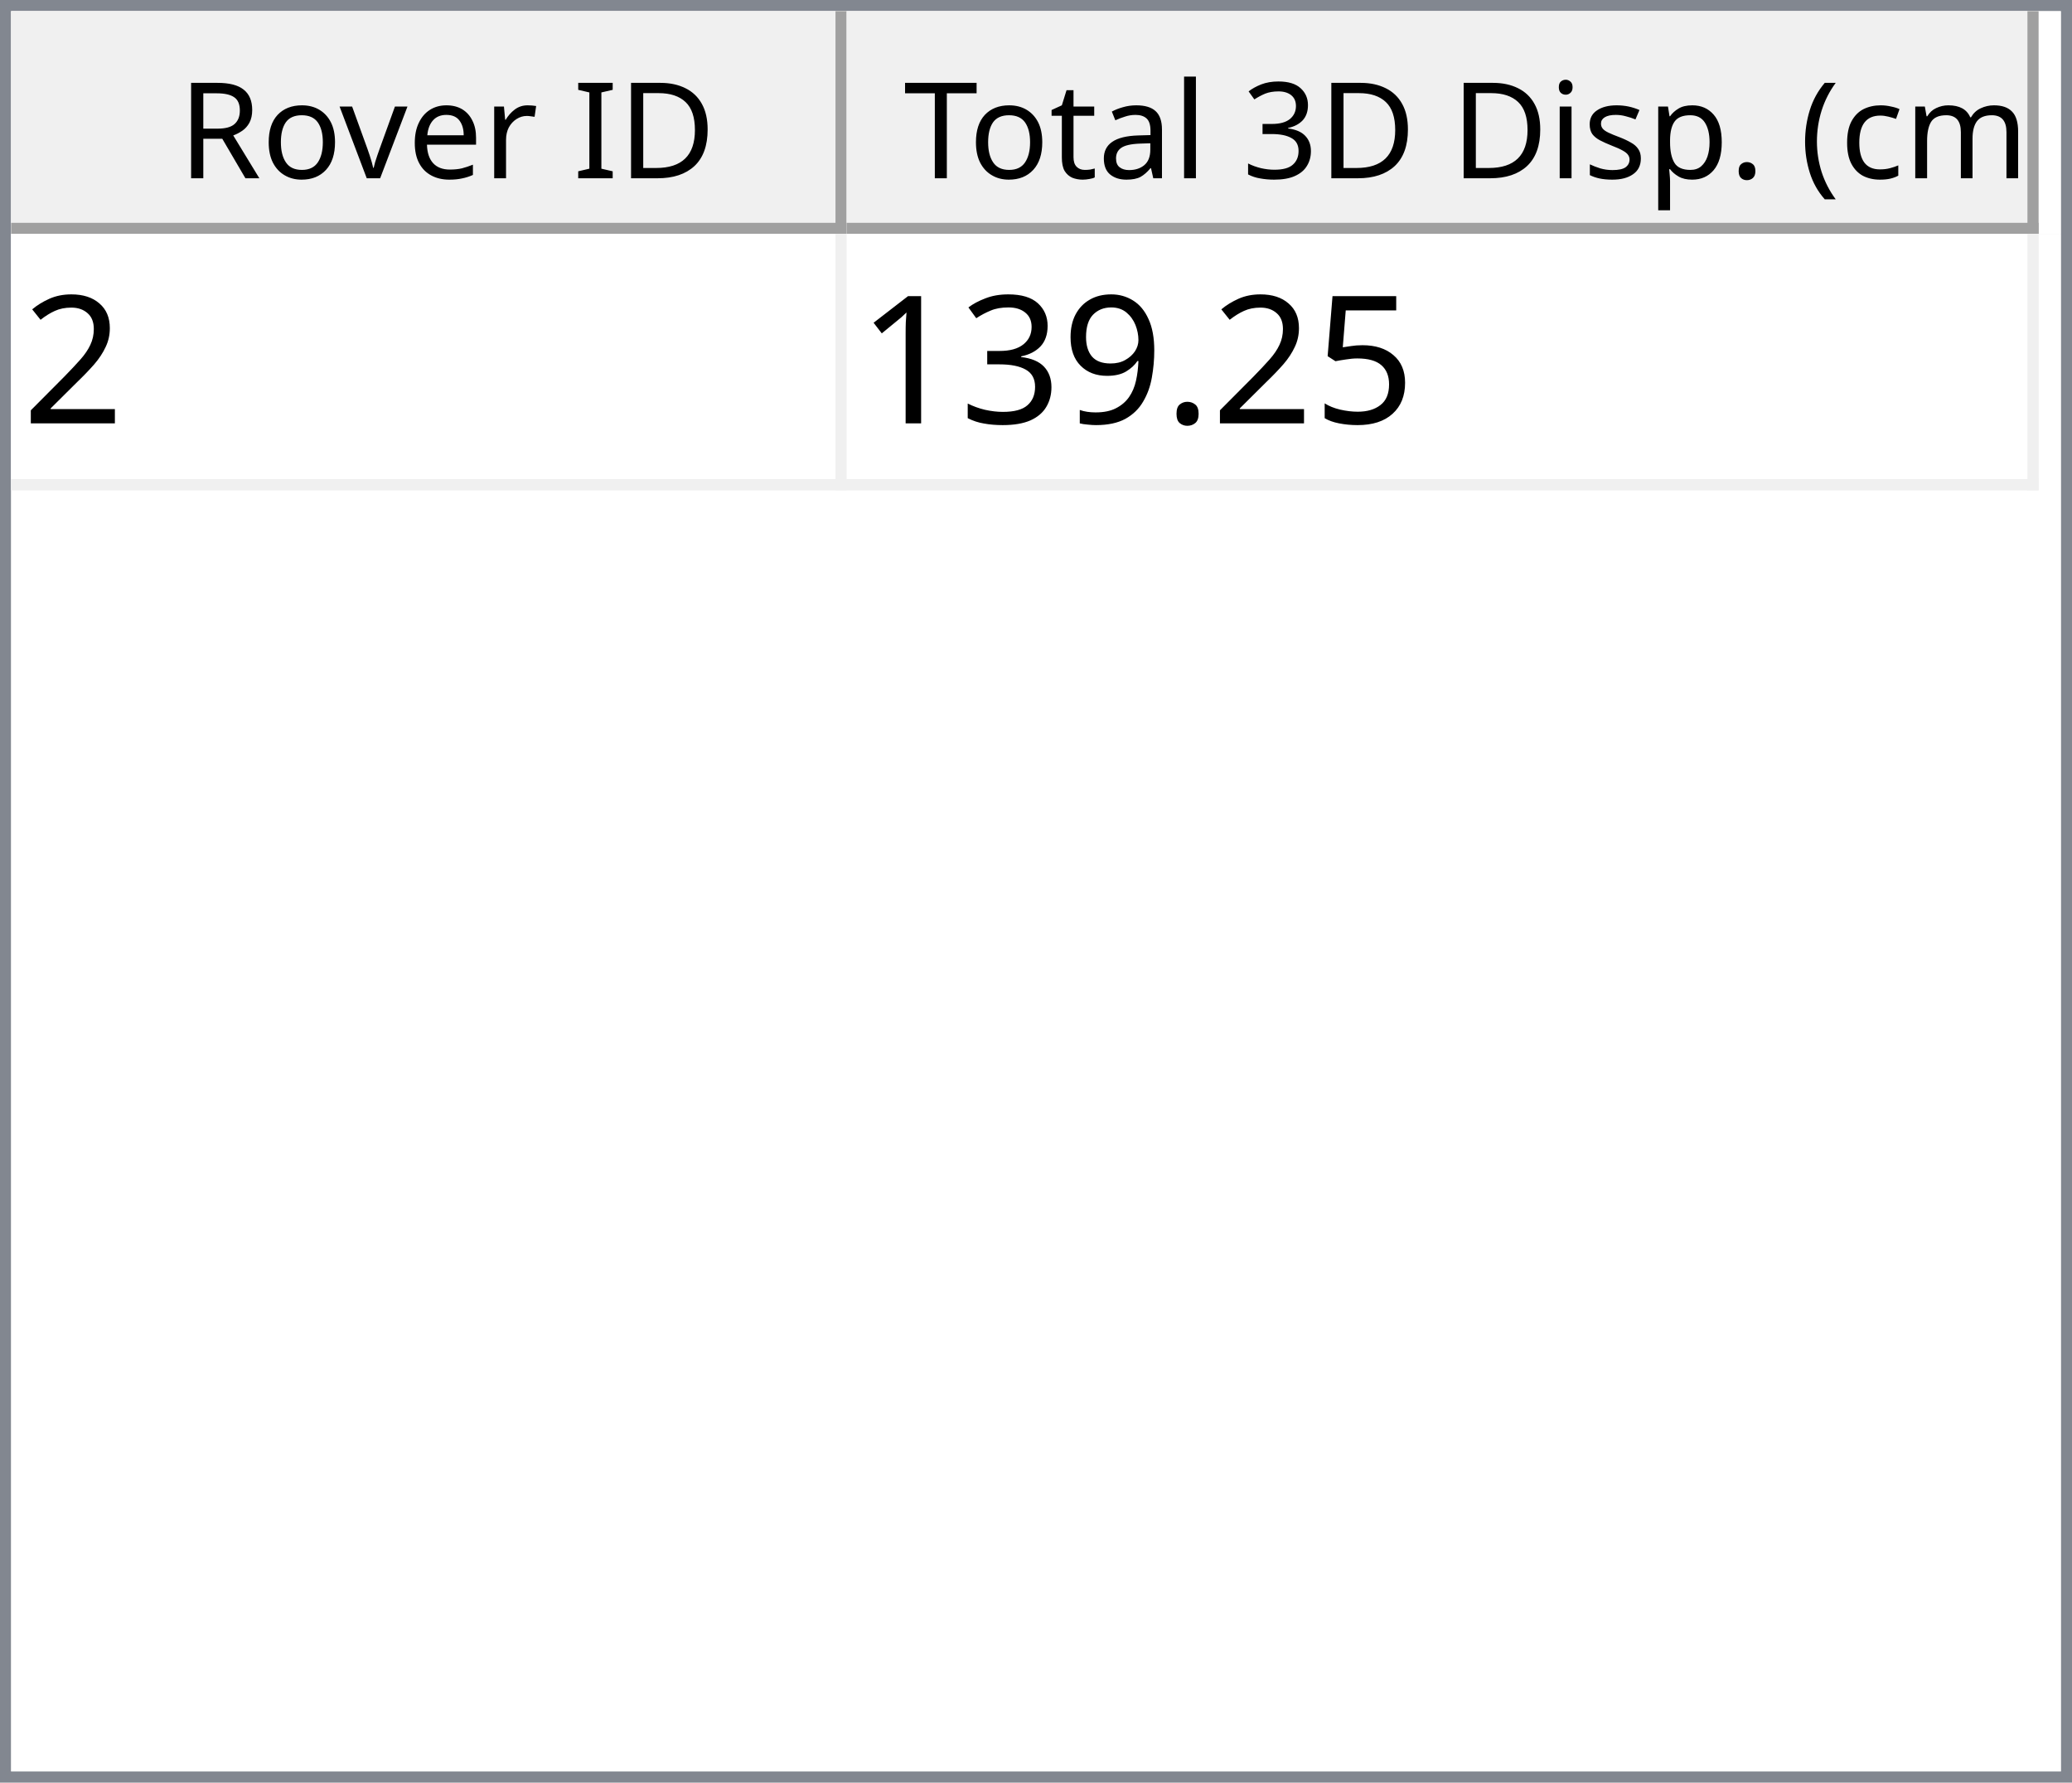
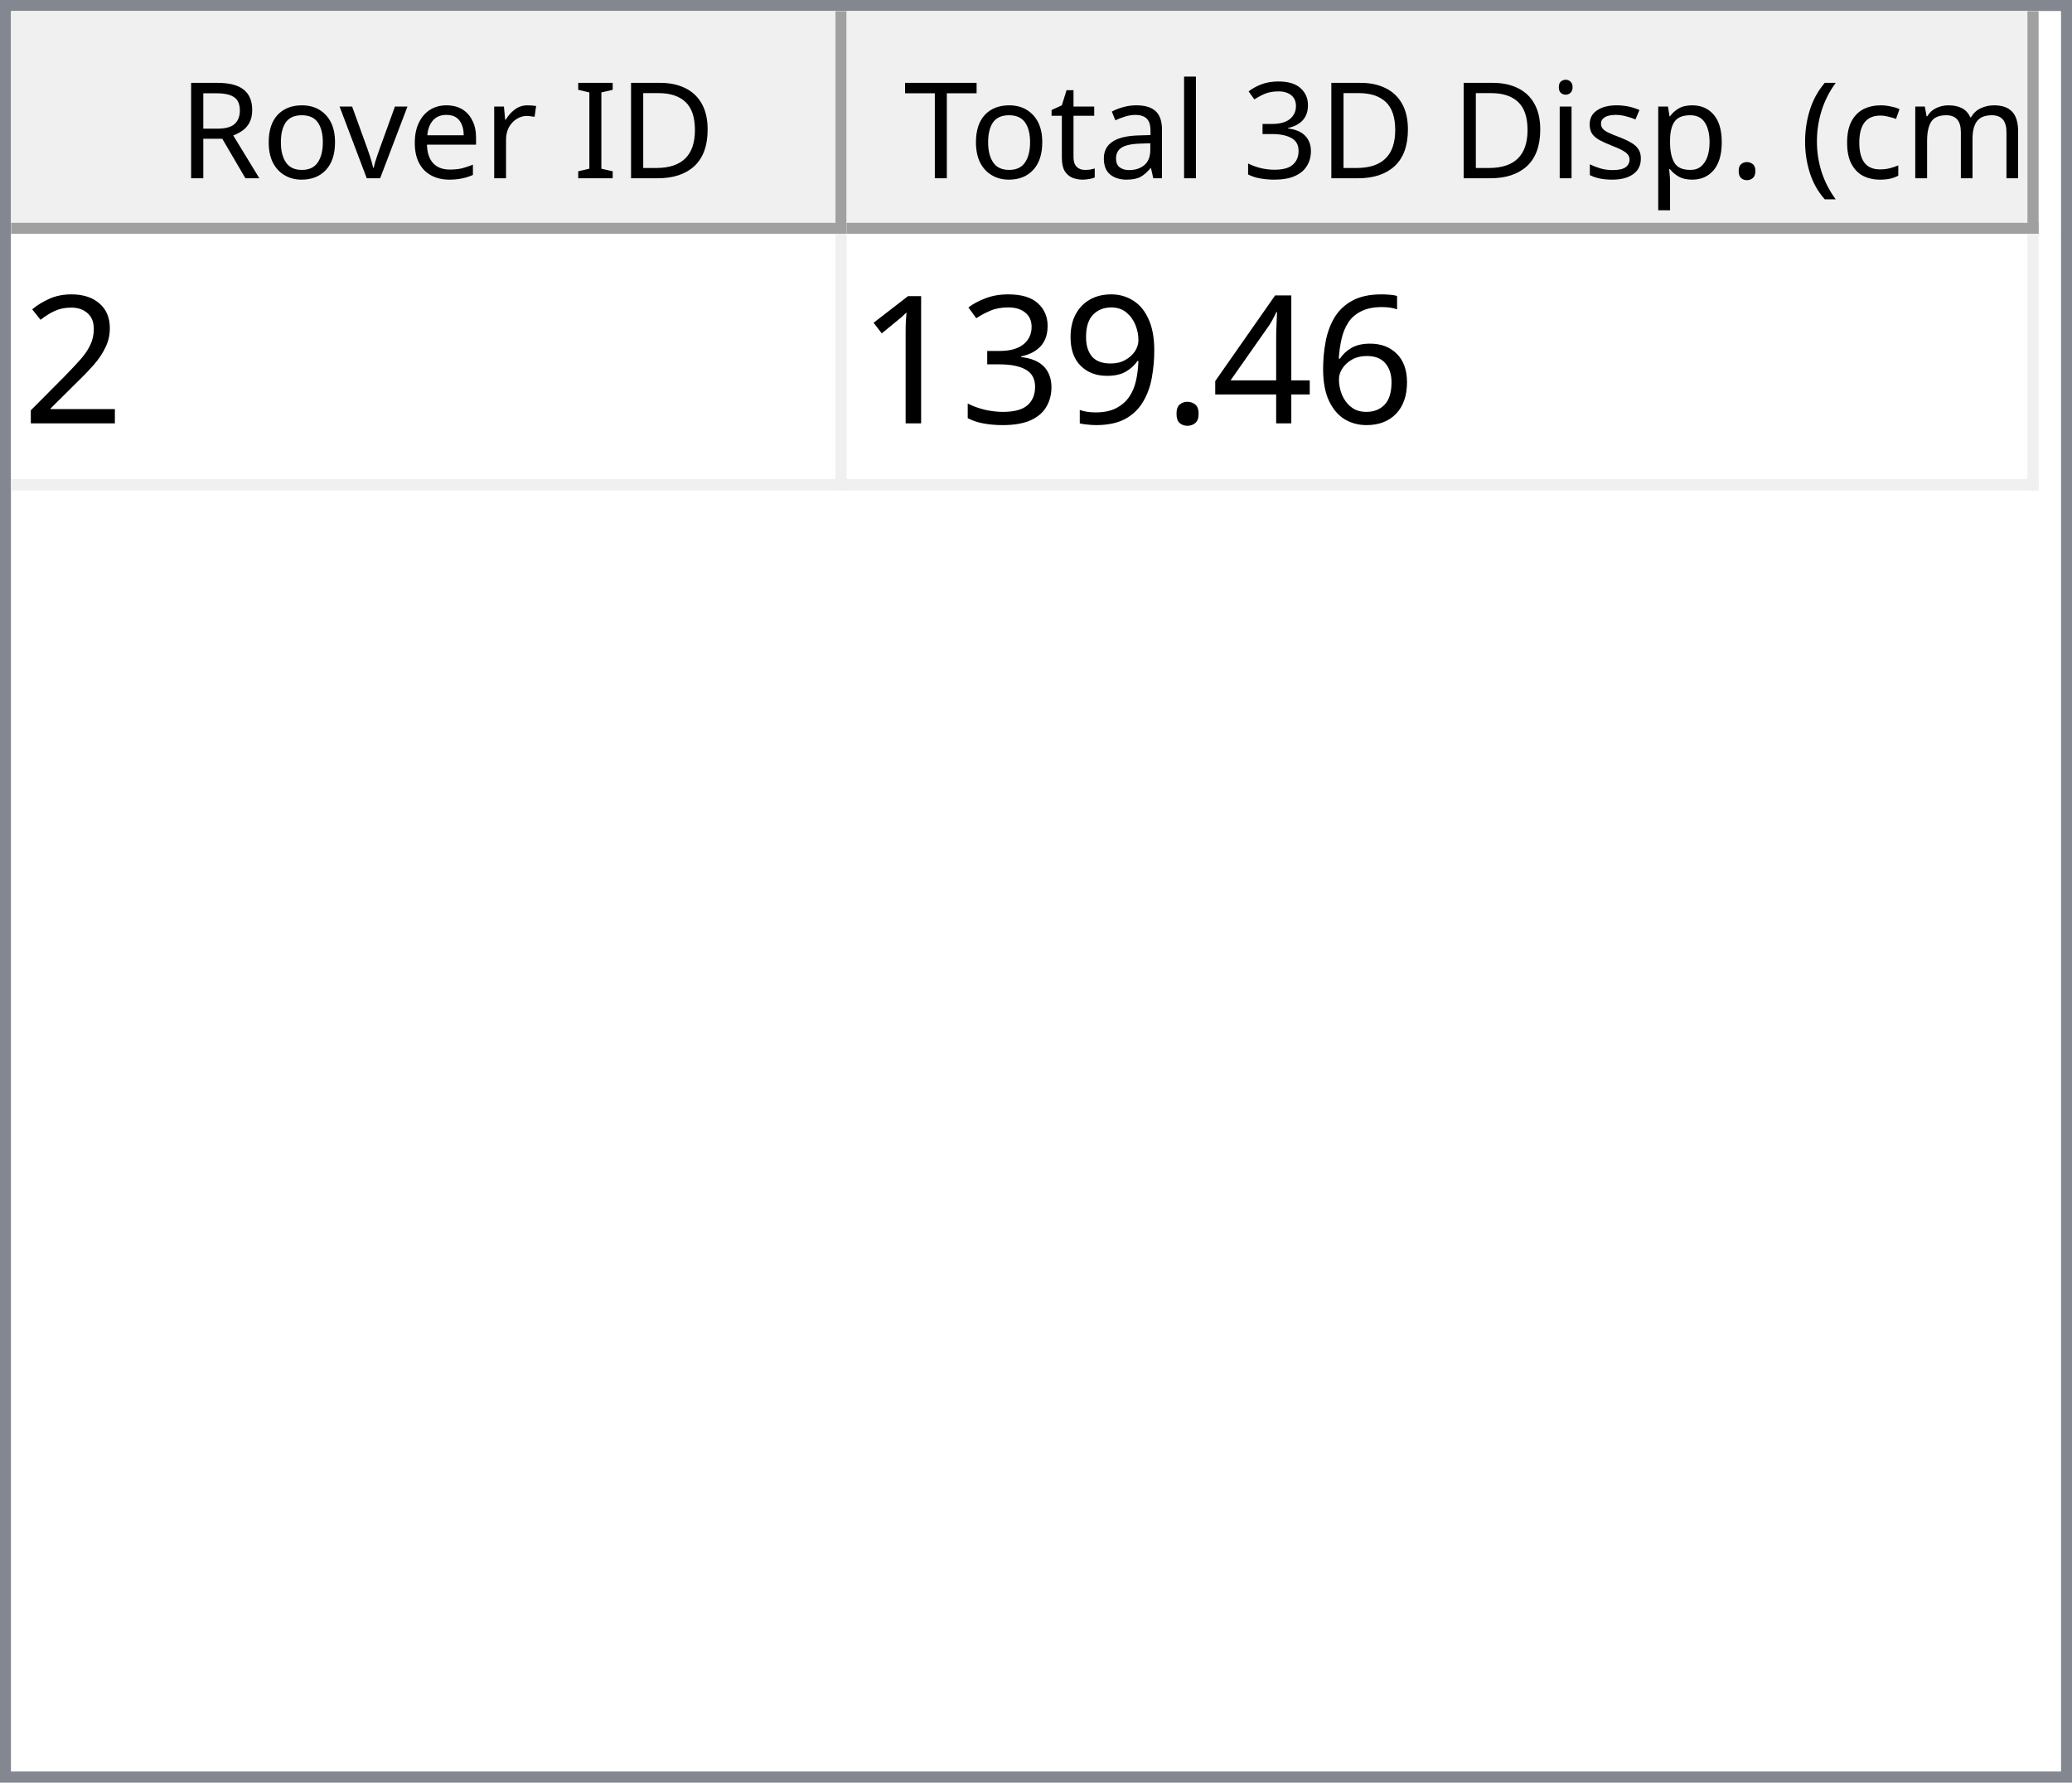
<svg xmlns="http://www.w3.org/2000/svg" style="fill-opacity:1; color-rendering:auto; color-interpolation:auto; text-rendering:auto; stroke:black; stroke-linecap:square; stroke-miterlimit:10; shape-rendering:auto; stroke-opacity:1; fill:black; stroke-dasharray:none; font-weight:normal; stroke-width:1; font-family:'Dialog'; font-style:normal; stroke-linejoin:miter; font-size:12px; stroke-dashoffset:0; image-rendering:auto;" width="186" height="160">
  <defs id="genericDefs" />
  <g>
    <defs id="defs1">
      <clipPath clipPathUnits="userSpaceOnUse" id="clipPath1">
        <path d="M0 0 L186 0 L186 160 L0 160 L0 0 Z" />
      </clipPath>
      <clipPath clipPathUnits="userSpaceOnUse" id="clipPath2">
        <path d="M0 0 L0 160 L186 160 L186 0 Z" />
      </clipPath>
      <clipPath clipPathUnits="userSpaceOnUse" id="clipPath3">
        <path d="M0 0 L0 20 L184 20 L184 0 Z" />
      </clipPath>
      <clipPath clipPathUnits="userSpaceOnUse" id="clipPath4">
        <path d="M0 0 L0 20 L75 20 L75 0 Z" />
      </clipPath>
      <clipPath clipPathUnits="userSpaceOnUse" id="clipPath5">
        <path d="M1 1 L1 19 L74 19 L74 1 Z" />
      </clipPath>
      <clipPath clipPathUnits="userSpaceOnUse" id="clipPath6">
        <path d="M0 0 L0 18 L73 18 L73 0 Z" />
      </clipPath>
      <clipPath clipPathUnits="userSpaceOnUse" id="clipPath7">
        <path d="M-0.5 -0.5 L-0.5 19.5 L74.5 19.5 L74.5 -0.5 Z" />
      </clipPath>
      <clipPath clipPathUnits="userSpaceOnUse" id="clipPath8">
        <path d="M0 0 L0 20 L107 20 L107 0 Z" />
      </clipPath>
      <clipPath clipPathUnits="userSpaceOnUse" id="clipPath9">
        <path d="M1 1 L1 19 L106 19 L106 1 Z" />
      </clipPath>
      <clipPath clipPathUnits="userSpaceOnUse" id="clipPath10">
        <path d="M0 0 L0 18 L105 18 L105 0 Z" />
      </clipPath>
      <clipPath clipPathUnits="userSpaceOnUse" id="clipPath11">
        <path d="M-0.5 -0.5 L-0.5 19.5 L106.5 19.5 L106.5 -0.5 Z" />
      </clipPath>
      <clipPath clipPathUnits="userSpaceOnUse" id="clipPath12">
        <path d="M0 0 L0 138 L184 138 L184 0 Z" />
      </clipPath>
      <clipPath clipPathUnits="userSpaceOnUse" id="clipPath13">
        <path d="M0 0 L0 23 L182 23 L182 0 Z" />
      </clipPath>
      <clipPath clipPathUnits="userSpaceOnUse" id="clipPath14">
        <path d="M-0.5 -0.5 L-0.5 22.5 L181.5 22.5 L181.5 -0.5 Z" />
      </clipPath>
      <clipPath clipPathUnits="userSpaceOnUse" id="clipPath15">
        <path d="M0 0 L0 22 L74 22 L74 0 Z" />
      </clipPath>
      <clipPath clipPathUnits="userSpaceOnUse" id="clipPath16">
        <path d="M0 0 L0 22 L106 22 L106 0 Z" />
      </clipPath>
      <font horiz-adv-x="64.551" id="font1">
        <font-face ascent="107.91" descent="25.098" units-per-em="100" style="font-style:normal; font-family:Segoe UI; font-weight:normal;" />
        <missing-glyph horiz-adv-x="64.551" d="M8.109 0 L8.109 68.266 L56.453 68.266 L56.453 0 L8.109 0 ZM15.328 7.234 L49.219 7.234 L49.219 61.031 L15.328 61.031 L15.328 7.234 Z" />
        <glyph unicode="D" horiz-adv-x="70.117" d="M9.188 0 L9.188 70.016 L28.516 70.016 Q65.531 70.016 65.531 35.891 Q65.531 19.672 55.25 9.836 Q44.969 0 27.734 0 L9.188 0 ZM17.391 62.594 L17.391 7.422 L27.828 7.422 Q41.609 7.422 49.273 14.797 Q56.938 22.172 56.938 35.688 Q56.938 62.594 28.328 62.594 L17.391 62.594 Z" />
        <glyph unicode="I" horiz-adv-x="26.611" d="M17.391 0 L9.188 0 L9.188 70.016 L17.391 70.016 L17.391 0 Z" />
        <glyph unicode=" " horiz-adv-x="27.393" d="" />
        <glyph unicode="r" horiz-adv-x="34.766" d="M34.188 41.891 Q32.078 43.5 28.125 43.5 Q23 43.5 19.555 38.672 Q16.109 33.844 16.109 25.484 L16.109 0 L8.109 0 L8.109 50 L16.109 50 L16.109 39.703 L16.312 39.703 Q18.016 44.969 21.531 47.922 Q25.047 50.875 29.391 50.875 Q32.516 50.875 34.188 50.203 L34.188 41.891 Z" />
        <glyph unicode="e" horiz-adv-x="52.295" d="M48.297 23 L12.984 23 Q13.188 14.656 17.484 10.109 Q21.781 5.562 29.297 5.562 Q37.75 5.562 44.828 11.141 L44.828 3.609 Q38.234 -1.172 27.391 -1.172 Q16.797 -1.172 10.742 5.641 Q4.688 12.453 4.688 24.812 Q4.688 36.469 11.305 43.82 Q17.922 51.172 27.734 51.172 Q37.547 51.172 42.922 44.828 Q48.297 38.484 48.297 27.203 L48.297 23 ZM40.094 29.781 Q40.047 36.719 36.75 40.578 Q33.453 44.438 27.594 44.438 Q21.922 44.438 17.969 40.383 Q14.016 36.328 13.094 29.781 L40.094 29.781 Z" />
        <glyph unicode="v" horiz-adv-x="47.9" d="M47.406 50 L27.484 0 L19.625 0 L0.688 50 L9.469 50 L22.172 13.672 Q23.578 9.672 23.922 6.688 L24.125 6.688 Q24.609 10.453 25.688 13.484 L38.969 50 L47.406 50 Z" />
        <glyph unicode="o" horiz-adv-x="58.594" d="M29 -1.172 Q17.922 -1.172 11.305 5.836 Q4.688 12.844 4.688 24.422 Q4.688 37.016 11.57 44.094 Q18.453 51.172 30.172 51.172 Q41.359 51.172 47.633 44.289 Q53.906 37.406 53.906 25.203 Q53.906 13.234 47.141 6.031 Q40.375 -1.172 29 -1.172 ZM29.594 44.438 Q21.875 44.438 17.383 39.188 Q12.891 33.938 12.891 24.703 Q12.891 15.828 17.43 10.695 Q21.969 5.562 29.594 5.562 Q37.359 5.562 41.531 10.594 Q45.703 15.625 45.703 24.906 Q45.703 34.281 41.531 39.359 Q37.359 44.438 29.594 44.438 Z" />
        <glyph unicode="R" horiz-adv-x="59.814" d="M59.375 0 L49.609 0 L37.891 19.625 Q36.281 22.359 34.766 24.289 Q33.25 26.219 31.664 27.438 Q30.078 28.656 28.25 29.219 Q26.422 29.781 24.125 29.781 L17.391 29.781 L17.391 0 L9.188 0 L9.188 70.016 L30.078 70.016 Q34.672 70.016 38.555 68.867 Q42.438 67.719 45.289 65.375 Q48.141 63.031 49.758 59.547 Q51.375 56.062 51.375 51.375 Q51.375 47.703 50.273 44.656 Q49.172 41.609 47.148 39.211 Q45.125 36.812 42.266 35.133 Q39.406 33.453 35.844 32.516 L35.844 32.328 Q37.594 31.547 38.891 30.547 Q40.188 29.547 41.359 28.18 Q42.531 26.812 43.68 25.078 Q44.828 23.344 46.234 21.047 L59.375 0 ZM17.391 62.594 L17.391 37.203 L28.516 37.203 Q31.594 37.203 34.203 38.133 Q36.812 39.062 38.719 40.797 Q40.625 42.531 41.703 45.047 Q42.781 47.562 42.781 50.688 Q42.781 56.297 39.141 59.445 Q35.5 62.594 28.609 62.594 L17.391 62.594 Z" />
        <glyph unicode=")" horiz-adv-x="30.176" d="M8.297 -15.922 L1.172 -15.922 Q16.406 2.344 16.406 26.812 Q16.406 51.469 1.078 70.016 L8.297 70.016 Q23.531 52.156 23.531 26.703 Q23.531 1.375 8.297 -15.922 Z" />
        <glyph unicode="m" horiz-adv-x="86.133" d="M79.109 0 L71.094 0 L71.094 28.719 Q71.094 37.016 68.531 40.727 Q65.969 44.438 59.906 44.438 Q54.781 44.438 51.195 39.75 Q47.609 35.062 47.609 28.516 L47.609 0 L39.594 0 L39.594 29.688 Q39.594 44.438 28.219 44.438 Q22.953 44.438 19.531 40.016 Q16.109 35.594 16.109 28.516 L16.109 0 L8.109 0 L8.109 50 L16.109 50 L16.109 42.094 L16.312 42.094 Q21.625 51.172 31.844 51.172 Q36.969 51.172 40.773 48.312 Q44.578 45.453 46 40.828 Q51.562 51.172 62.594 51.172 Q79.109 51.172 79.109 30.812 L79.109 0 Z" />
        <glyph unicode="c" horiz-adv-x="46.191" d="M42.188 2.297 Q36.422 -1.172 28.516 -1.172 Q17.828 -1.172 11.258 5.789 Q4.688 12.75 4.688 23.828 Q4.688 36.188 11.766 43.68 Q18.844 51.172 30.672 51.172 Q37.25 51.172 42.281 48.734 L42.281 40.531 Q36.719 44.438 30.375 44.438 Q22.703 44.438 17.797 38.945 Q12.891 33.453 12.891 24.516 Q12.891 15.719 17.508 10.641 Q22.125 5.562 29.891 5.562 Q36.422 5.562 42.188 9.906 L42.188 2.297 Z" />
        <glyph unicode="(" horiz-adv-x="30.176" d="M29.109 -15.922 L21.969 -15.922 Q6.844 1.375 6.844 26.703 Q6.844 52.156 21.969 70.016 L29.203 70.016 Q13.875 51.469 13.875 26.812 Q13.875 2.344 29.109 -15.922 Z" />
        <glyph unicode="." horiz-adv-x="21.68" d="M10.891 -1.078 Q8.641 -1.078 7.055 0.539 Q5.469 2.156 5.469 4.391 Q5.469 6.641 7.055 8.273 Q8.641 9.906 10.891 9.906 Q13.188 9.906 14.797 8.273 Q16.406 6.641 16.406 4.391 Q16.406 2.156 14.797 0.539 Q13.188 -1.078 10.891 -1.078 Z" />
        <glyph unicode="p" horiz-adv-x="58.789" d="M16.312 7.234 L16.109 7.234 L16.109 -23 L8.109 -23 L8.109 50 L16.109 50 L16.109 41.219 L16.312 41.219 Q22.219 51.172 33.594 51.172 Q43.266 51.172 48.688 44.461 Q54.109 37.75 54.109 26.469 Q54.109 13.922 48 6.375 Q41.891 -1.172 31.297 -1.172 Q21.578 -1.172 16.312 7.234 ZM16.109 27.391 L16.109 20.406 Q16.109 14.203 20.141 9.883 Q24.172 5.562 30.375 5.562 Q37.641 5.562 41.773 11.133 Q45.906 16.703 45.906 26.609 Q45.906 34.969 42.047 39.703 Q38.188 44.438 31.594 44.438 Q24.609 44.438 20.359 39.578 Q16.109 34.719 16.109 27.391 Z" />
        <glyph unicode="s" horiz-adv-x="42.432" d="M5.078 1.812 L5.078 10.406 Q11.625 5.562 19.484 5.562 Q30.031 5.562 30.031 12.594 Q30.031 14.594 29.125 15.992 Q28.219 17.391 26.68 18.461 Q25.141 19.531 23.07 20.383 Q21 21.234 18.609 22.172 Q15.281 23.484 12.766 24.828 Q10.25 26.172 8.57 27.859 Q6.891 29.547 6.031 31.695 Q5.172 33.844 5.172 36.719 Q5.172 40.234 6.789 42.945 Q8.406 45.656 11.086 47.484 Q13.766 49.312 17.211 50.242 Q20.656 51.172 24.312 51.172 Q30.812 51.172 35.938 48.922 L35.938 40.828 Q30.422 44.438 23.25 44.438 Q21 44.438 19.195 43.922 Q17.391 43.406 16.094 42.477 Q14.797 41.547 14.086 40.258 Q13.375 38.969 13.375 37.406 Q13.375 35.453 14.086 34.133 Q14.797 32.812 16.164 31.789 Q17.531 30.766 19.484 29.938 Q21.438 29.109 23.922 28.125 Q27.25 26.859 29.883 25.516 Q32.516 24.172 34.375 22.484 Q36.234 20.797 37.234 18.602 Q38.234 16.406 38.234 13.375 Q38.234 9.672 36.602 6.938 Q34.969 4.203 32.234 2.398 Q29.5 0.594 25.93 -0.289 Q22.359 -1.172 18.453 -1.172 Q10.75 -1.172 5.078 1.812 Z" />
        <glyph unicode="i" horiz-adv-x="24.219" d="M12.203 62.703 Q10.062 62.703 8.547 64.164 Q7.031 65.625 7.031 67.875 Q7.031 70.125 8.547 71.609 Q10.062 73.094 12.203 73.094 Q14.406 73.094 15.945 71.609 Q17.484 70.125 17.484 67.875 Q17.484 65.719 15.945 64.211 Q14.406 62.703 12.203 62.703 ZM16.109 0 L8.109 0 L8.109 50 L16.109 50 L16.109 0 Z" />
        <glyph unicode="3" horiz-adv-x="53.906" d="M46.531 19.828 Q46.531 15.094 44.75 11.211 Q42.969 7.328 39.719 4.57 Q36.469 1.812 31.93 0.297 Q27.391 -1.219 21.922 -1.219 Q11.922 -1.219 6 2.594 L6 11.188 Q13.094 5.609 22.219 5.609 Q25.875 5.609 28.828 6.539 Q31.781 7.469 33.906 9.227 Q36.031 10.984 37.18 13.477 Q38.328 15.969 38.328 19.094 Q38.328 32.812 18.797 32.812 L12.984 32.812 L12.984 39.594 L18.5 39.594 Q35.797 39.594 35.797 52.484 Q35.797 64.406 22.609 64.406 Q15.188 64.406 8.688 59.422 L8.688 67.188 Q15.375 71.188 24.609 71.188 Q29 71.188 32.57 69.969 Q36.141 68.75 38.68 66.555 Q41.219 64.359 42.609 61.281 Q44 58.203 44 54.5 Q44 40.672 30.031 36.719 L30.031 36.531 Q33.594 36.141 36.625 34.797 Q39.656 33.453 41.852 31.305 Q44.047 29.156 45.289 26.25 Q46.531 23.344 46.531 19.828 Z" />
        <glyph unicode="l" horiz-adv-x="24.219" d="M16.109 0 L8.109 0 L8.109 74.031 L16.109 74.031 L16.109 0 Z" />
        <glyph unicode="a" horiz-adv-x="50.879" d="M43.891 0 L35.891 0 L35.891 7.812 L35.688 7.812 Q30.469 -1.172 20.312 -1.172 Q12.844 -1.172 8.617 2.781 Q4.391 6.734 4.391 13.281 Q4.391 27.297 20.906 29.594 L35.891 31.688 Q35.891 44.438 25.594 44.438 Q16.547 44.438 9.281 38.281 L9.281 46.484 Q16.656 51.172 26.266 51.172 Q43.891 51.172 43.891 32.516 L43.891 0 ZM35.891 25.297 L23.828 23.641 Q18.266 22.859 15.43 20.875 Q12.594 18.891 12.594 13.875 Q12.594 10.203 15.211 7.883 Q17.828 5.562 22.172 5.562 Q28.125 5.562 32.008 9.742 Q35.891 13.922 35.891 20.312 L35.891 25.297 Z" />
        <glyph unicode="t" horiz-adv-x="33.887" d="M31.297 0.484 Q28.469 -1.078 23.828 -1.078 Q10.688 -1.078 10.688 13.578 L10.688 43.172 L2.094 43.172 L2.094 50 L10.688 50 L10.688 62.203 L18.703 64.797 L18.703 50 L31.297 50 L31.297 43.172 L18.703 43.172 L18.703 14.984 Q18.703 9.969 20.414 7.82 Q22.125 5.672 26.078 5.672 Q29.109 5.672 31.297 7.328 L31.297 0.484 Z" />
        <glyph unicode="T" horiz-adv-x="52.393" d="M50.594 62.594 L30.375 62.594 L30.375 0 L22.172 0 L22.172 62.594 L2 62.594 L2 70.016 L50.594 70.016 L50.594 62.594 Z" />
      </font>
      <font horiz-adv-x="75.0" id="font2">
        <font-face ascent="100.537" descent="21.973" units-per-em="100" style="font-style:normal; font-family:sans-serif; font-weight:normal;" />
        <missing-glyph horiz-adv-x="75.0" d="M12.5 0 L12.5 62.5 L62.5 62.5 L62.5 0 L12.5 0 ZM14.062 1.562 L60.938 1.562 L60.938 60.938 L14.062 60.938 L14.062 1.562 Z" />
        <glyph unicode="2" horiz-adv-x="55.615" d="M50.344 8.453 L50.344 0 L3.031 0 Q2.938 3.172 4.047 6.109 Q5.859 10.938 9.836 15.625 Q13.812 20.312 21.344 26.469 Q33.016 36.031 37.117 41.625 Q41.219 47.219 41.219 52.203 Q41.219 57.422 37.477 61.008 Q33.734 64.594 27.734 64.594 Q21.391 64.594 17.578 60.789 Q13.766 56.984 13.719 50.25 L4.688 51.172 Q5.609 61.281 11.664 66.578 Q17.719 71.875 27.938 71.875 Q38.234 71.875 44.242 66.164 Q50.25 60.453 50.25 52 Q50.25 47.703 48.492 43.555 Q46.734 39.406 42.656 34.812 Q38.578 30.219 29.109 22.219 Q21.188 15.578 18.945 13.211 Q16.703 10.844 15.234 8.453 L50.344 8.453 Z" />
-         <glyph unicode="5" horiz-adv-x="55.615" d="M4.156 18.75 L13.375 19.531 Q14.406 12.797 18.141 9.398 Q21.875 6 27.156 6 Q33.5 6 37.891 10.789 Q42.281 15.578 42.281 23.484 Q42.281 31 38.062 35.352 Q33.844 39.703 27 39.703 Q22.75 39.703 19.336 37.773 Q15.922 35.844 13.969 32.766 L5.719 33.844 L12.641 70.609 L48.25 70.609 L48.25 62.203 L19.672 62.203 L15.828 42.969 Q22.266 47.469 29.344 47.469 Q38.719 47.469 45.164 40.969 Q51.609 34.469 51.609 24.266 Q51.609 14.547 45.953 7.469 Q39.062 -1.219 27.156 -1.219 Q17.391 -1.219 11.211 4.25 Q5.031 9.719 4.156 18.75 Z" />
+         <glyph unicode="6" horiz-adv-x="55.615" d="M49.75 54.047 L41.016 53.375 Q39.844 58.547 37.703 60.891 Q34.125 64.656 28.906 64.656 Q24.703 64.656 21.531 62.312 Q17.391 59.281 14.992 53.469 Q12.594 47.656 12.5 36.922 Q15.672 41.75 20.266 44.094 Q24.859 46.438 29.891 46.438 Q38.672 46.438 44.852 39.969 Q51.031 33.5 51.031 23.25 Q51.031 16.5 48.125 10.719 Q45.219 4.938 40.141 1.859 Q35.062 -1.219 28.609 -1.219 Q17.625 -1.219 10.695 6.859 Q3.766 14.938 3.766 33.5 Q3.766 54.25 11.422 63.672 Q18.109 71.875 29.438 71.875 Q37.891 71.875 43.289 67.141 Q48.688 62.406 49.75 54.047 ZM13.875 23.188 Q13.875 18.656 15.797 14.508 Q17.719 10.359 21.188 8.18 Q24.656 6 28.469 6 Q34.031 6 38.039 10.492 Q42.047 14.984 42.047 22.703 Q42.047 30.125 38.086 34.398 Q34.125 38.672 28.125 38.672 Q22.172 38.672 18.023 34.398 Q13.875 30.125 13.875 23.188 Z" />
+         <glyph unicode="4" horiz-adv-x="55.615" d="M32.328 0 L32.328 17.141 L1.266 17.141 L1.266 25.203 L33.938 71.578 L41.109 71.578 L41.109 25.203 L50.781 25.203 L50.781 17.141 L41.109 17.141 L41.109 0 L32.328 0 ZM32.328 25.203 L32.328 57.469 L9.906 25.203 L32.328 25.203 Z" />
        <glyph unicode="." horiz-adv-x="27.783" d="M9.078 0 L9.078 10.016 L19.094 10.016 L19.094 0 L9.078 0 Z" />
        <glyph unicode="9" horiz-adv-x="55.615" d="M5.469 16.547 L13.922 17.328 Q14.984 11.375 18.016 8.688 Q21.047 6 25.781 6 Q29.828 6 32.883 7.859 Q35.938 9.719 37.891 12.82 Q39.844 15.922 41.164 21.195 Q42.484 26.469 42.484 31.938 Q42.484 32.516 42.438 33.688 Q39.797 29.5 35.234 26.883 Q30.672 24.266 25.344 24.266 Q16.453 24.266 10.305 30.711 Q4.156 37.156 4.156 47.703 Q4.156 58.594 10.578 65.234 Q17 71.875 26.656 71.875 Q33.641 71.875 39.43 68.117 Q45.219 64.359 48.219 57.398 Q51.219 50.438 51.219 37.25 Q51.219 23.531 48.242 15.406 Q45.266 7.281 39.383 3.031 Q33.5 -1.219 25.594 -1.219 Q17.188 -1.219 11.867 3.445 Q6.547 8.109 5.469 16.547 ZM41.453 48.141 Q41.453 55.719 37.43 60.156 Q33.406 64.594 27.734 64.594 Q21.875 64.594 17.531 59.812 Q13.188 55.031 13.188 47.406 Q13.188 40.578 17.312 36.305 Q21.438 32.031 27.484 32.031 Q33.594 32.031 37.523 36.305 Q41.453 40.578 41.453 48.141 Z" />
        <glyph unicode="3" horiz-adv-x="55.615" d="M4.203 18.891 L12.984 20.062 Q14.5 12.594 18.141 9.297 Q21.781 6 27 6 Q33.203 6 37.477 10.297 Q41.75 14.594 41.75 20.953 Q41.75 27 37.797 30.93 Q33.844 34.859 27.734 34.859 Q25.25 34.859 21.531 33.891 L22.516 41.609 Q23.391 41.5 23.922 41.5 Q29.547 41.5 34.039 44.43 Q38.531 47.359 38.531 53.469 Q38.531 58.297 35.258 61.477 Q31.984 64.656 26.812 64.656 Q21.688 64.656 18.266 61.43 Q14.844 58.203 13.875 51.766 L5.078 53.328 Q6.688 62.156 12.398 67.016 Q18.109 71.875 26.609 71.875 Q32.469 71.875 37.398 69.359 Q42.328 66.844 44.945 62.5 Q47.562 58.156 47.562 53.266 Q47.562 48.641 45.07 44.828 Q42.578 41.016 37.703 38.766 Q44.047 37.312 47.562 32.695 Q51.078 28.078 51.078 21.141 Q51.078 11.766 44.242 5.25 Q37.406 -1.266 26.953 -1.266 Q17.531 -1.266 11.305 4.352 Q5.078 9.969 4.203 18.891 Z" />
        <glyph unicode="1" horiz-adv-x="55.615" d="M37.25 0 L28.469 0 L28.469 56 Q25.297 52.984 20.141 49.953 Q14.984 46.922 10.891 45.406 L10.891 53.906 Q18.266 57.375 23.781 62.305 Q29.297 67.234 31.594 71.875 L37.25 71.875 L37.25 0 Z" />
      </font>
    </defs>
    <g style="fill:white; stroke:white;">
      <rect x="0" y="0" width="186" style="clip-path:url(#clipPath1); stroke:none;" height="160" />
    </g>
    <g style="fill:white; text-rendering:optimizeSpeed; color-rendering:optimizeSpeed; image-rendering:optimizeSpeed; shape-rendering:crispEdges; stroke:white; color-interpolation:sRGB;">
      <rect x="0" width="186" height="160" y="0" style="stroke:none;" />
      <path style="stroke:none;" d="M0 160 L186 160 L186 0 L0 0 Z" />
    </g>
    <g style="fill:rgb(240,240,240); font-family:'Segoe UI'; stroke:rgb(240,240,240);">
      <rect x="0" y="0" width="186" style="clip-path:url(#clipPath2); stroke:none;" height="160" />
    </g>
    <g style="fill:rgb(130,135,144); font-family:'Segoe UI'; stroke:rgb(130,135,144);">
      <path d="M0 0 L186 0 L186 160 L0 160 L0 0 ZM1 1 L185 1 L185 159 L1 159 L1 1 Z" style="fill-rule:evenodd; clip-path:url(#clipPath2); stroke:none;" />
    </g>
    <g style="fill:white; font-family:'Segoe UI'; stroke:white;" transform="translate(1,1)">
      <rect x="0" y="0" width="184" style="clip-path:url(#clipPath3); stroke:none;" height="20" />
    </g>
    <g style="fill:rgb(240,240,240); font-family:'Segoe UI'; stroke:rgb(240,240,240);" transform="translate(1,1)">
      <rect x="0" y="0" width="75" style="clip-path:url(#clipPath4); stroke:none;" height="20" />
    </g>
    <g style="font-family:'Segoe UI';" transform="translate(2,2)">
      <text x="14" xml:space="preserve" y="14" style="clip-path:url(#clipPath6); stroke:none;">Rover ID</text>
    </g>
    <g style="fill:rgb(160,160,160); font-family:'Segoe UI'; stroke:rgb(160,160,160); stroke-linejoin:bevel;" transform="translate(1.5,1.5)">
      <line x1="74" x2="74" y1="0" style="fill:none; clip-path:url(#clipPath7);" y2="19" />
    </g>
    <g style="fill:rgb(160,160,160); font-family:'Segoe UI'; stroke:rgb(160,160,160); stroke-linejoin:bevel;" transform="matrix(1,0,0,1,1,1) translate(0.5,0.5)">
      <line x1="0" x2="74" y1="19" style="fill:none; clip-path:url(#clipPath7);" y2="19" />
    </g>
    <g style="fill:rgb(240,240,240); font-family:'Segoe UI'; stroke:rgb(240,240,240);" transform="translate(76,1)">
      <rect x="0" y="0" width="107" style="clip-path:url(#clipPath8); stroke:none;" height="20" />
    </g>
    <g style="font-family:'Segoe UI';" transform="translate(77,2)">
      <text x="1" xml:space="preserve" y="14" style="clip-path:url(#clipPath10); stroke:none;"> Total 3D Disp. (cm)</text>
    </g>
    <g style="fill:rgb(160,160,160); font-family:'Segoe UI'; stroke:rgb(160,160,160); stroke-linejoin:bevel;" transform="translate(76.5,1.5)">
      <line x1="106" x2="106" y1="0" style="fill:none; clip-path:url(#clipPath11);" y2="19" />
    </g>
    <g style="fill:rgb(160,160,160); font-family:'Segoe UI'; stroke:rgb(160,160,160); stroke-linejoin:bevel;" transform="matrix(1,0,0,1,76,1) translate(0.5,0.5)">
      <line x1="0" x2="106" y1="19" style="fill:none; clip-path:url(#clipPath11);" y2="19" />
    </g>
    <g style="fill:white; font-family:'Segoe UI'; stroke:white;" transform="translate(1,21)">
      <rect x="0" y="0" width="184" style="clip-path:url(#clipPath12); stroke:none;" height="138" />
    </g>
    <g style="fill:rgb(240,240,240); font-size:16px; font-family:sans-serif; stroke:rgb(240,240,240);" transform="translate(1,21)">
      <rect x="0" y="0" width="182" style="clip-path:url(#clipPath13); stroke:none;" height="23" />
      <line transform="translate(0.5,0.5)" x1="0" x2="181" y1="22" style="clip-path:url(#clipPath14); fill:none; stroke-linejoin:bevel;" y2="22" />
    </g>
    <g transform="matrix(1,0,0,1,1,21) translate(0.5,0.5)" style="fill:rgb(240,240,240); font-size:16px; font-family:sans-serif; stroke:rgb(240,240,240); stroke-linejoin:bevel;">
      <line x1="74" x2="74" y1="0" style="fill:none; clip-path:url(#clipPath14);" y2="22" />
    </g>
    <g transform="matrix(1,0,0,1,1,21) translate(0.5,0.5)" style="fill:rgb(240,240,240); font-size:16px; font-family:sans-serif; stroke:rgb(240,240,240); stroke-linejoin:bevel;">
      <line x1="181" x2="181" y1="0" style="fill:none; clip-path:url(#clipPath14);" y2="22" />
    </g>
    <g style="fill:white; font-size:16px; font-family:sans-serif; stroke:white;" transform="matrix(1,0,0,1,1,21)">
      <rect x="0" y="0" width="74" style="clip-path:url(#clipPath15); stroke:none;" height="22" />
      <text x="1" y="17" style="fill:black; clip-path:url(#clipPath15); stroke:none;" xml:space="preserve">2</text>
    </g>
    <g style="fill:white; font-size:16px; font-family:sans-serif; stroke:white;" transform="matrix(1,0,0,1,1,21) translate(75,0)">
      <rect x="0" y="0" width="106" style="clip-path:url(#clipPath16); stroke:none;" height="22" />
-       <text x="1" y="17" style="fill:black; clip-path:url(#clipPath16); stroke:none;" xml:space="preserve">139.25</text>
+       <text x="1" y="17" style="fill:black; clip-path:url(#clipPath16); stroke:none;" xml:space="preserve">139.46</text>
    </g>
  </g>
</svg>
